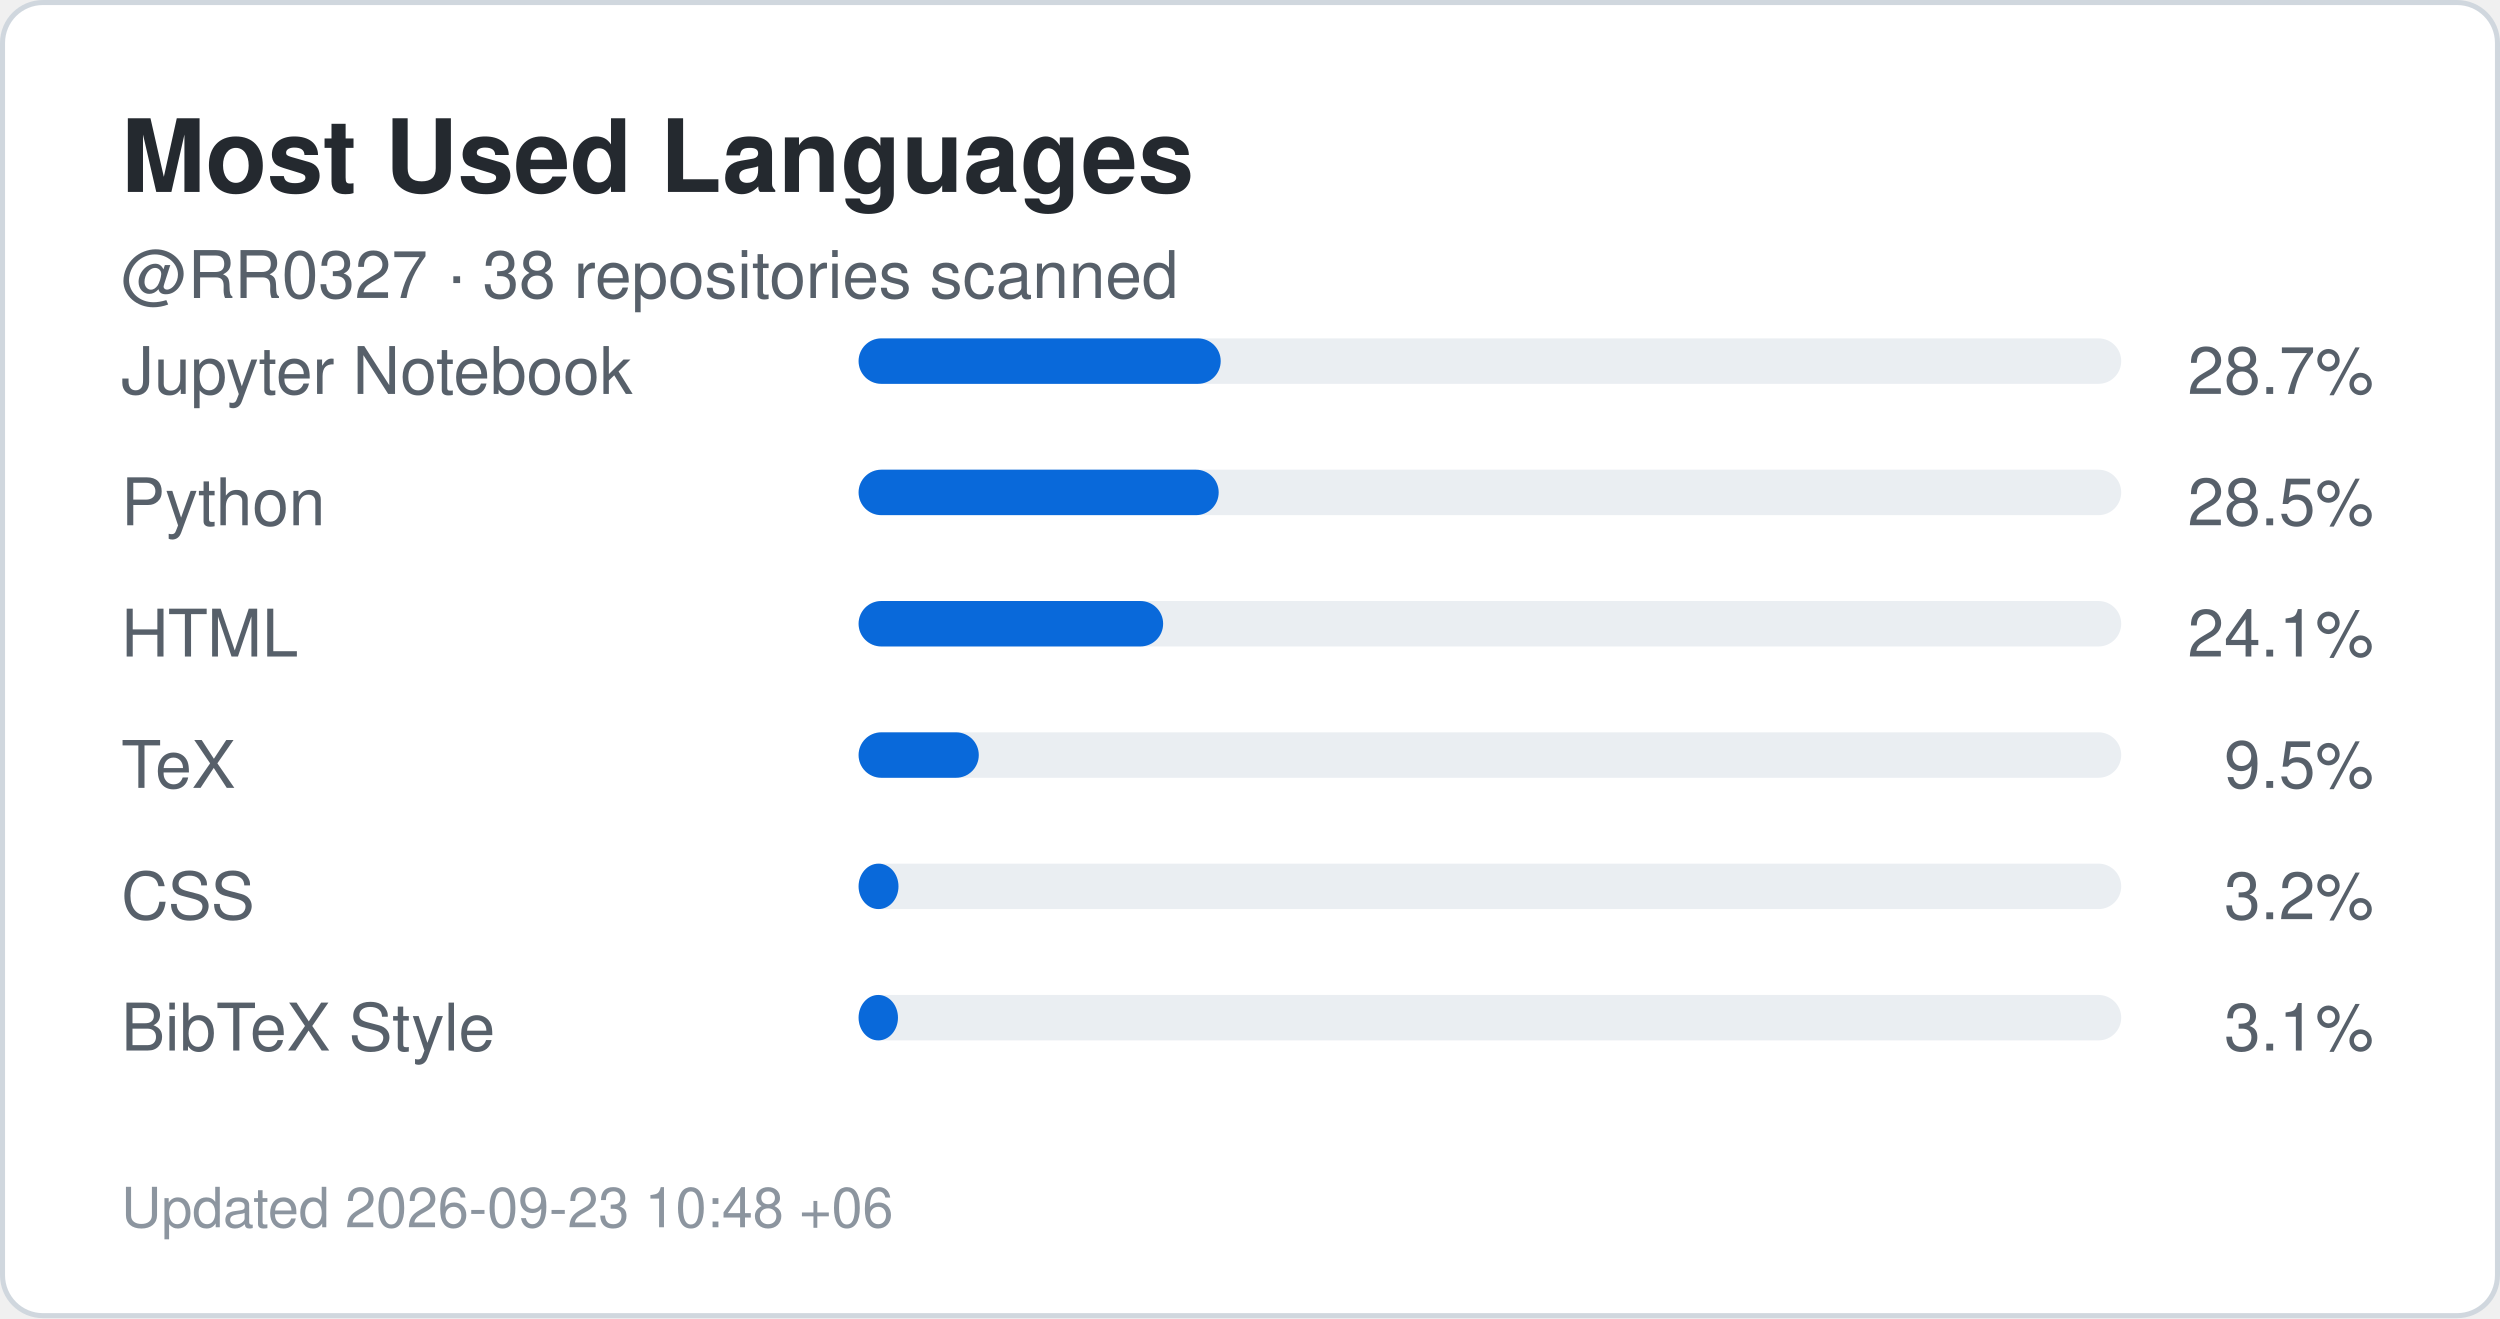
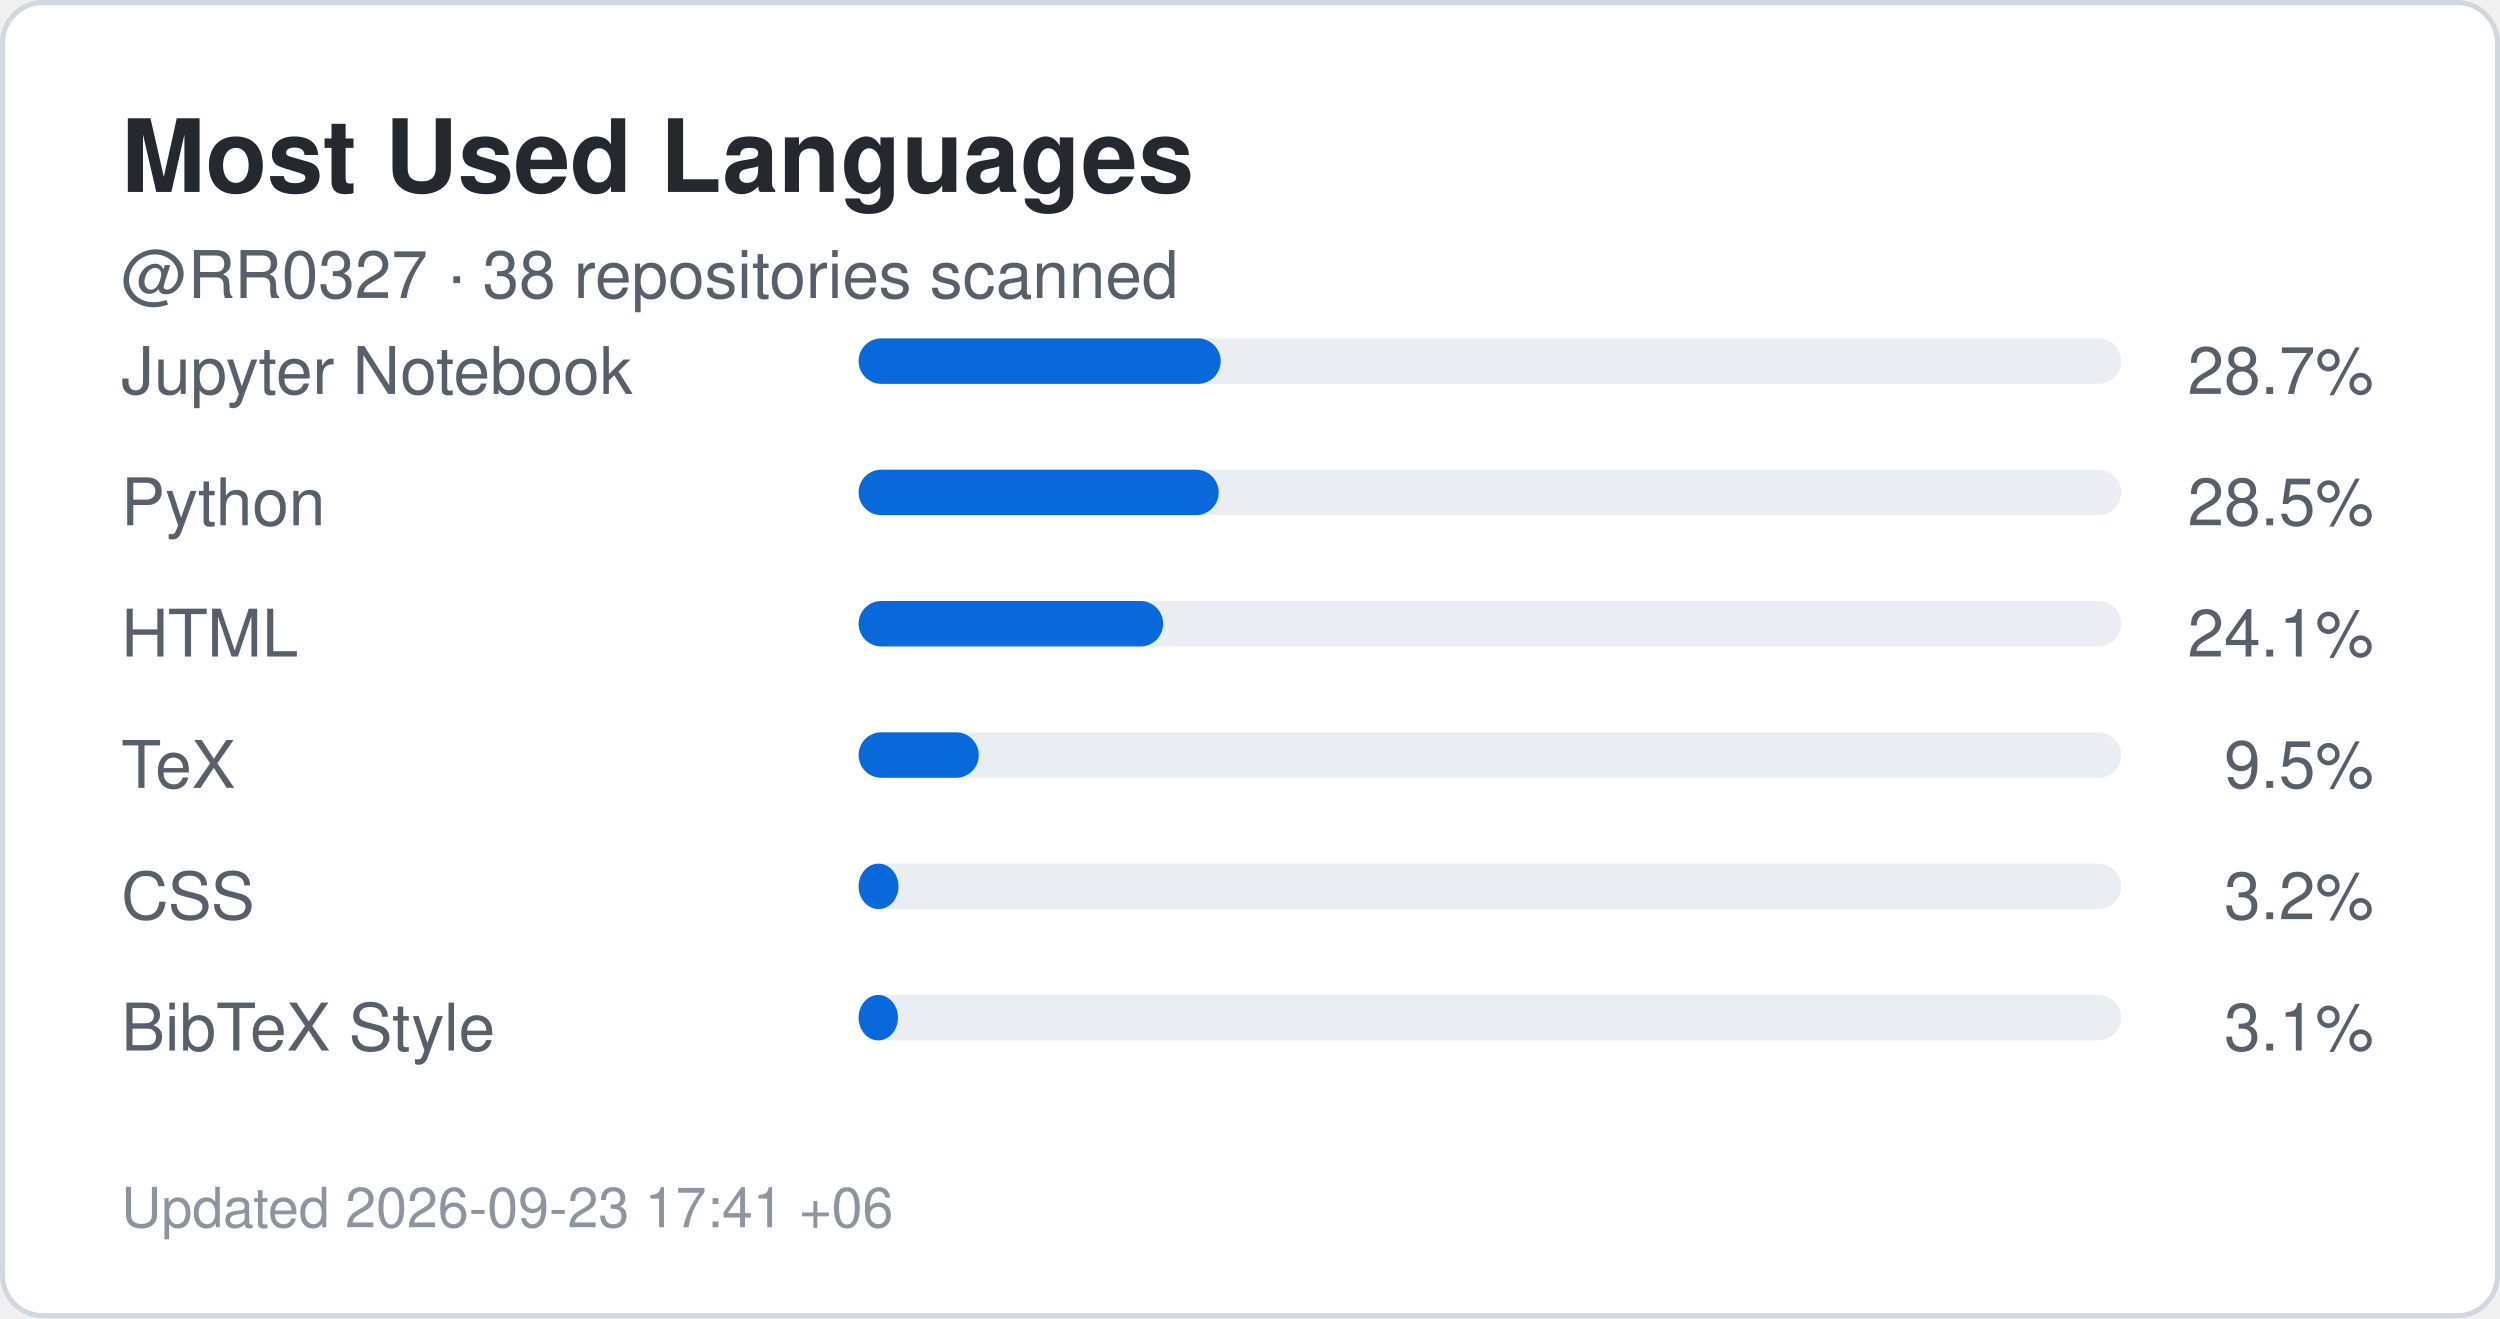
<svg xmlns="http://www.w3.org/2000/svg" width="495" height="261" viewBox="0 0 495 261" role="img" aria-label="Top languages for RR0327">
  <rect x="0.5" y="0.5" width="494" height="260" rx="8" fill="#ffffff" stroke="#d0d7de" />
  <style>
    .title {
      font: 700 20px -apple-system,BlinkMacSystemFont,"Segoe UI",Helvetica,Arial,sans-serif;
      fill: #24292f;
    }
    .label {
      font: 500 13px -apple-system,BlinkMacSystemFont,"Segoe UI",Helvetica,Arial,sans-serif;
      fill: #57606a;
    }
    .value {
      font: 700 22px -apple-system,BlinkMacSystemFont,"Segoe UI",Helvetica,Arial,sans-serif;
      fill: #0969da;
    }
    .small {
      font: 400 11px -apple-system,BlinkMacSystemFont,"Segoe UI",Helvetica,Arial,sans-serif;
      fill: #8c959f;
    }
  </style>
  <text x="24" y="38" class="title">Most Used Languages</text>
  <text x="24" y="59" class="label">
    @RR0327 · 38 repositories scanned
  </text>
  <text x="24" y="78" class="label">Jupyter Notebook</text>
  <rect x="170" y="67" width="250" height="9" rx="4.5" fill="#eaeef2" />
  <rect x="170" y="67" width="71.7" height="9" rx="4.5" fill="#0969da" />
  <text x="470" y="78" text-anchor="end" class="label">
    28.7%
  </text>
  <text x="24" y="104" class="label">Python</text>
  <rect x="170" y="93" width="250" height="9" rx="4.5" fill="#eaeef2" />
  <rect x="170" y="93" width="71.3" height="9" rx="4.5" fill="#0969da" />
  <text x="470" y="104" text-anchor="end" class="label">
    28.5%
  </text>
  <text x="24" y="130" class="label">HTML</text>
  <rect x="170" y="119" width="250" height="9" rx="4.5" fill="#eaeef2" />
  <rect x="170" y="119" width="60.3" height="9" rx="4.5" fill="#0969da" />
  <text x="470" y="130" text-anchor="end" class="label">
    24.1%
  </text>
  <text x="24" y="156" class="label">TeX</text>
  <rect x="170" y="145" width="250" height="9" rx="4.5" fill="#eaeef2" />
  <rect x="170" y="145" width="23.8" height="9" rx="4.5" fill="#0969da" />
  <text x="470" y="156" text-anchor="end" class="label">
    9.5%
  </text>
  <text x="24" y="182" class="label">CSS</text>
  <rect x="170" y="171" width="250" height="9" rx="4.5" fill="#eaeef2" />
  <rect x="170" y="171" width="7.9" height="9" rx="4.5" fill="#0969da" />
  <text x="470" y="182" text-anchor="end" class="label">
    3.2%
  </text>
  <text x="24" y="208" class="label">BibTeX Style</text>
  <rect x="170" y="197" width="250" height="9" rx="4.5" fill="#eaeef2" />
  <rect x="170" y="197" width="7.8" height="9" rx="4.5" fill="#0969da" />
  <text x="470" y="208" text-anchor="end" class="label">
    3.1%
  </text>
  <text x="24" y="243" class="small">
-     Updated 2026-09-23 10:48 +06
+     Updated 2026-09-23 17:41 +06
  </text>
</svg>
